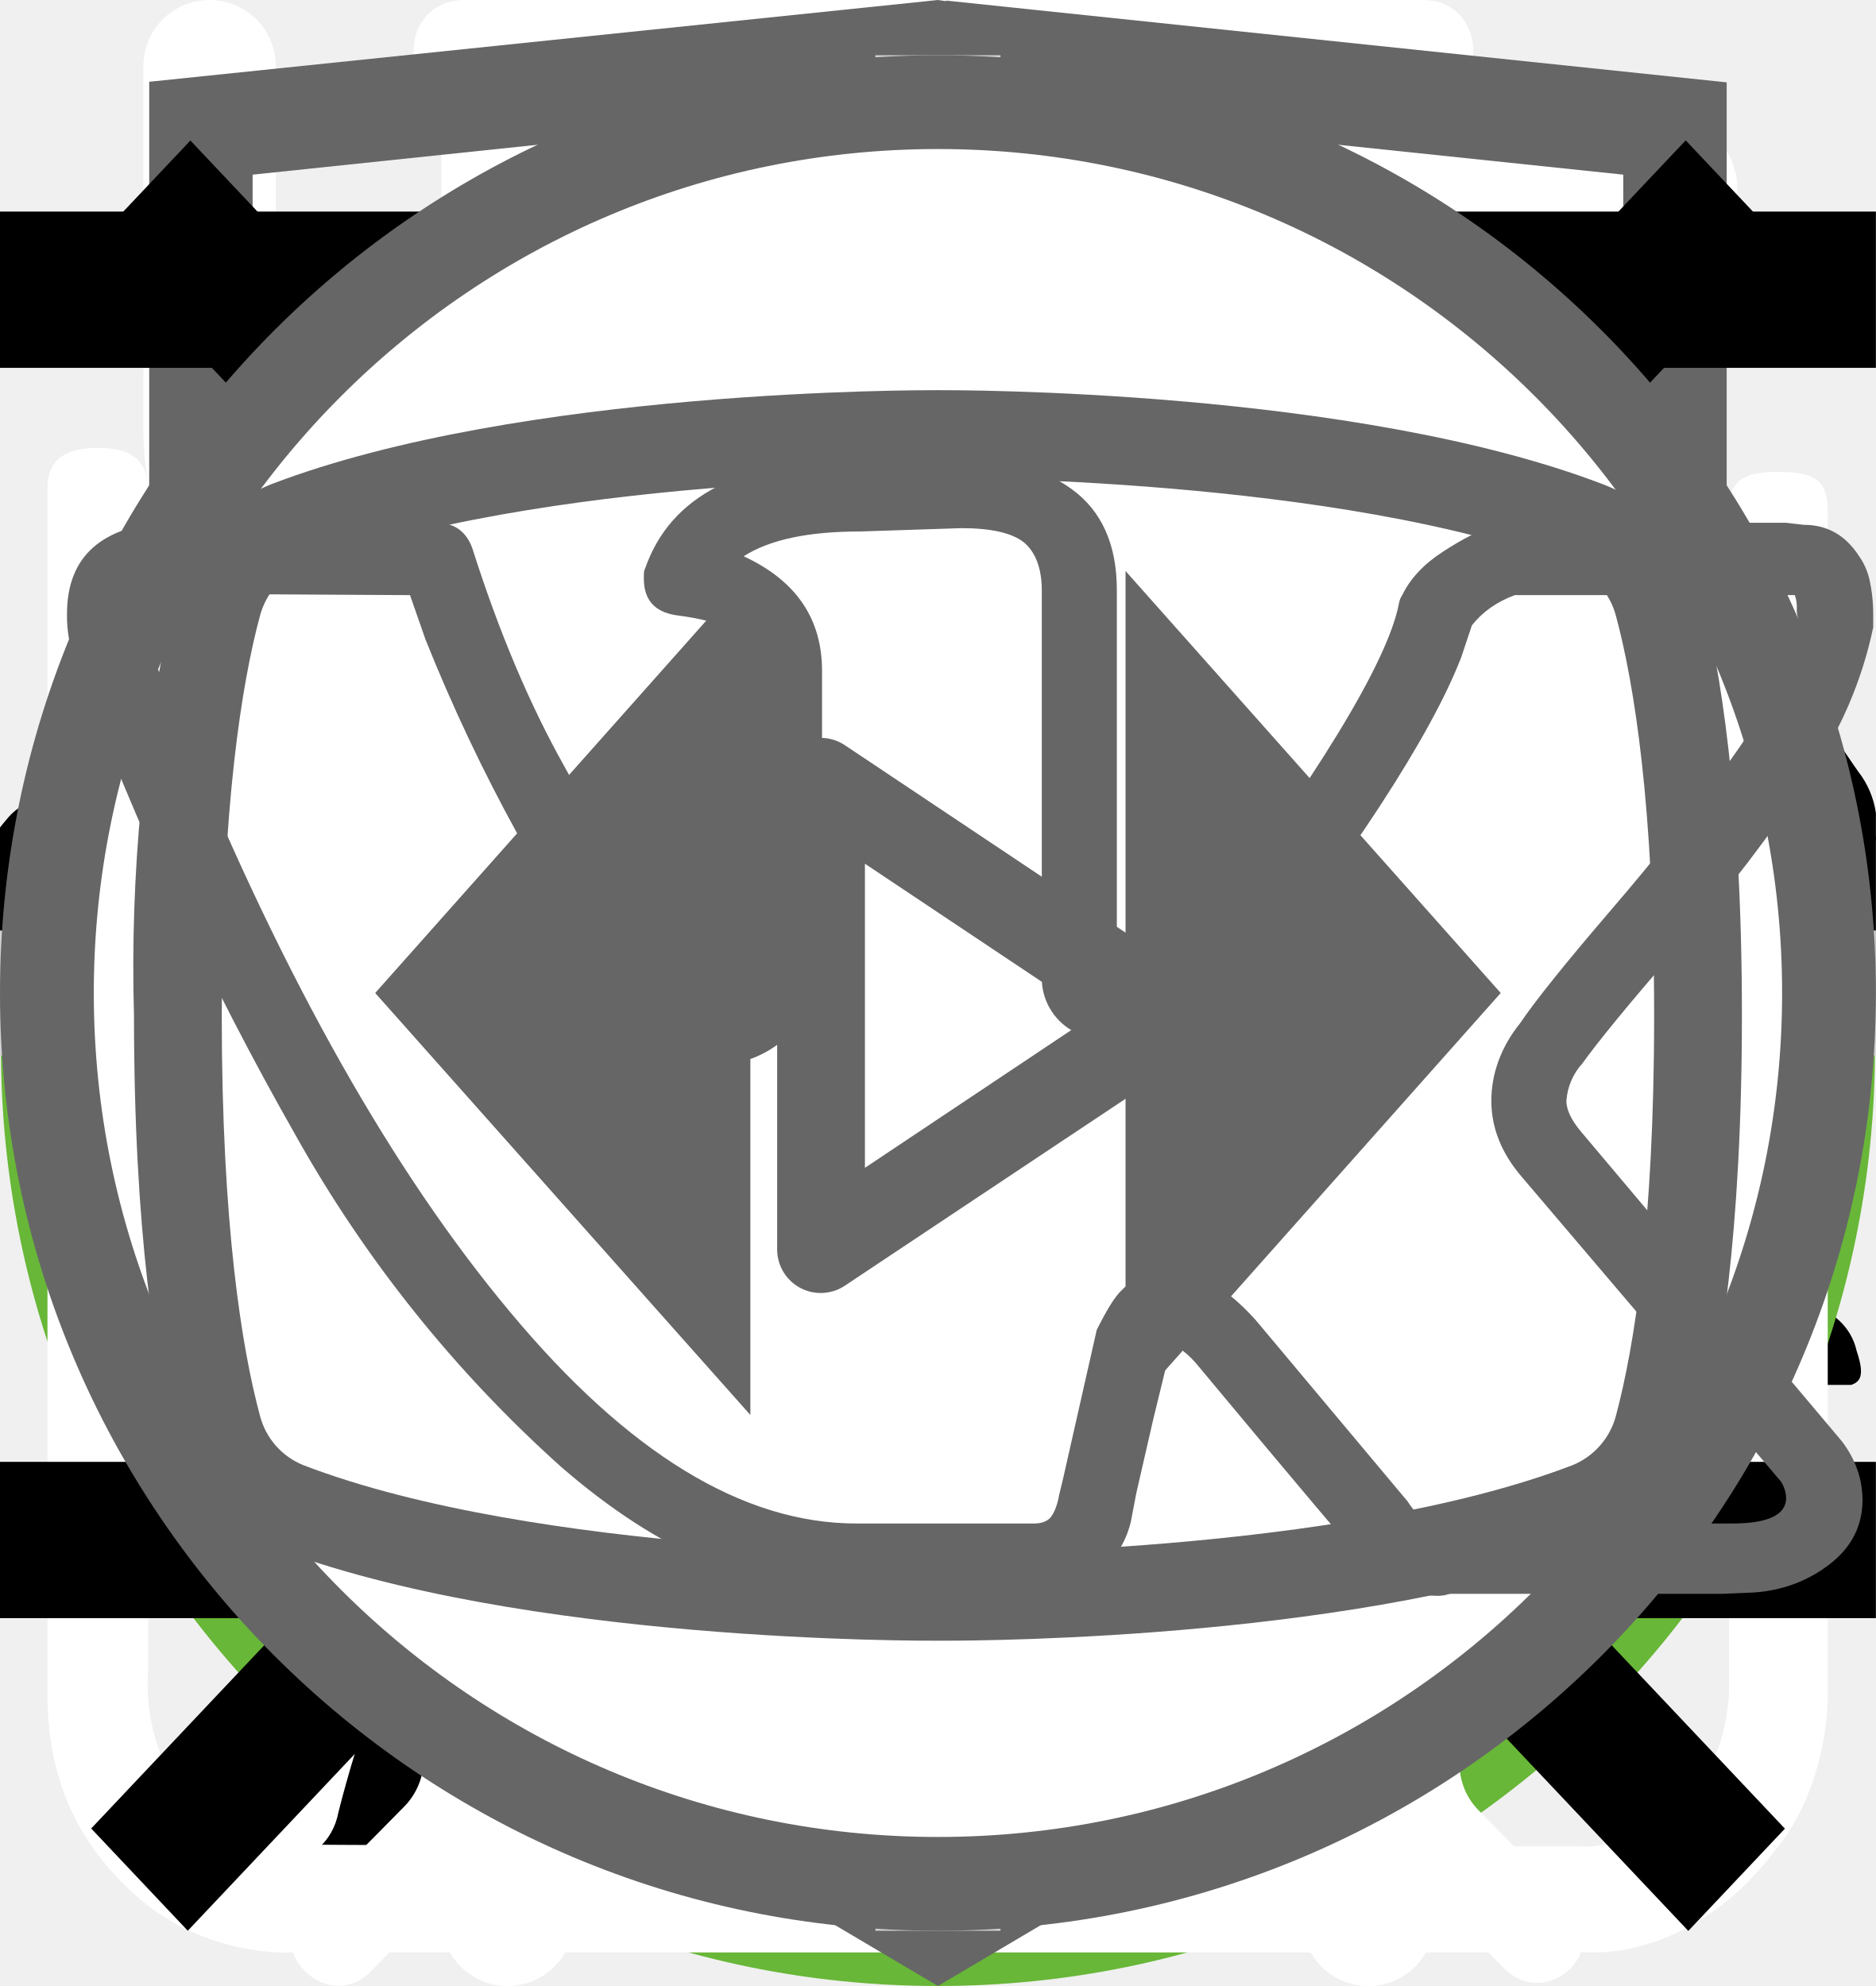
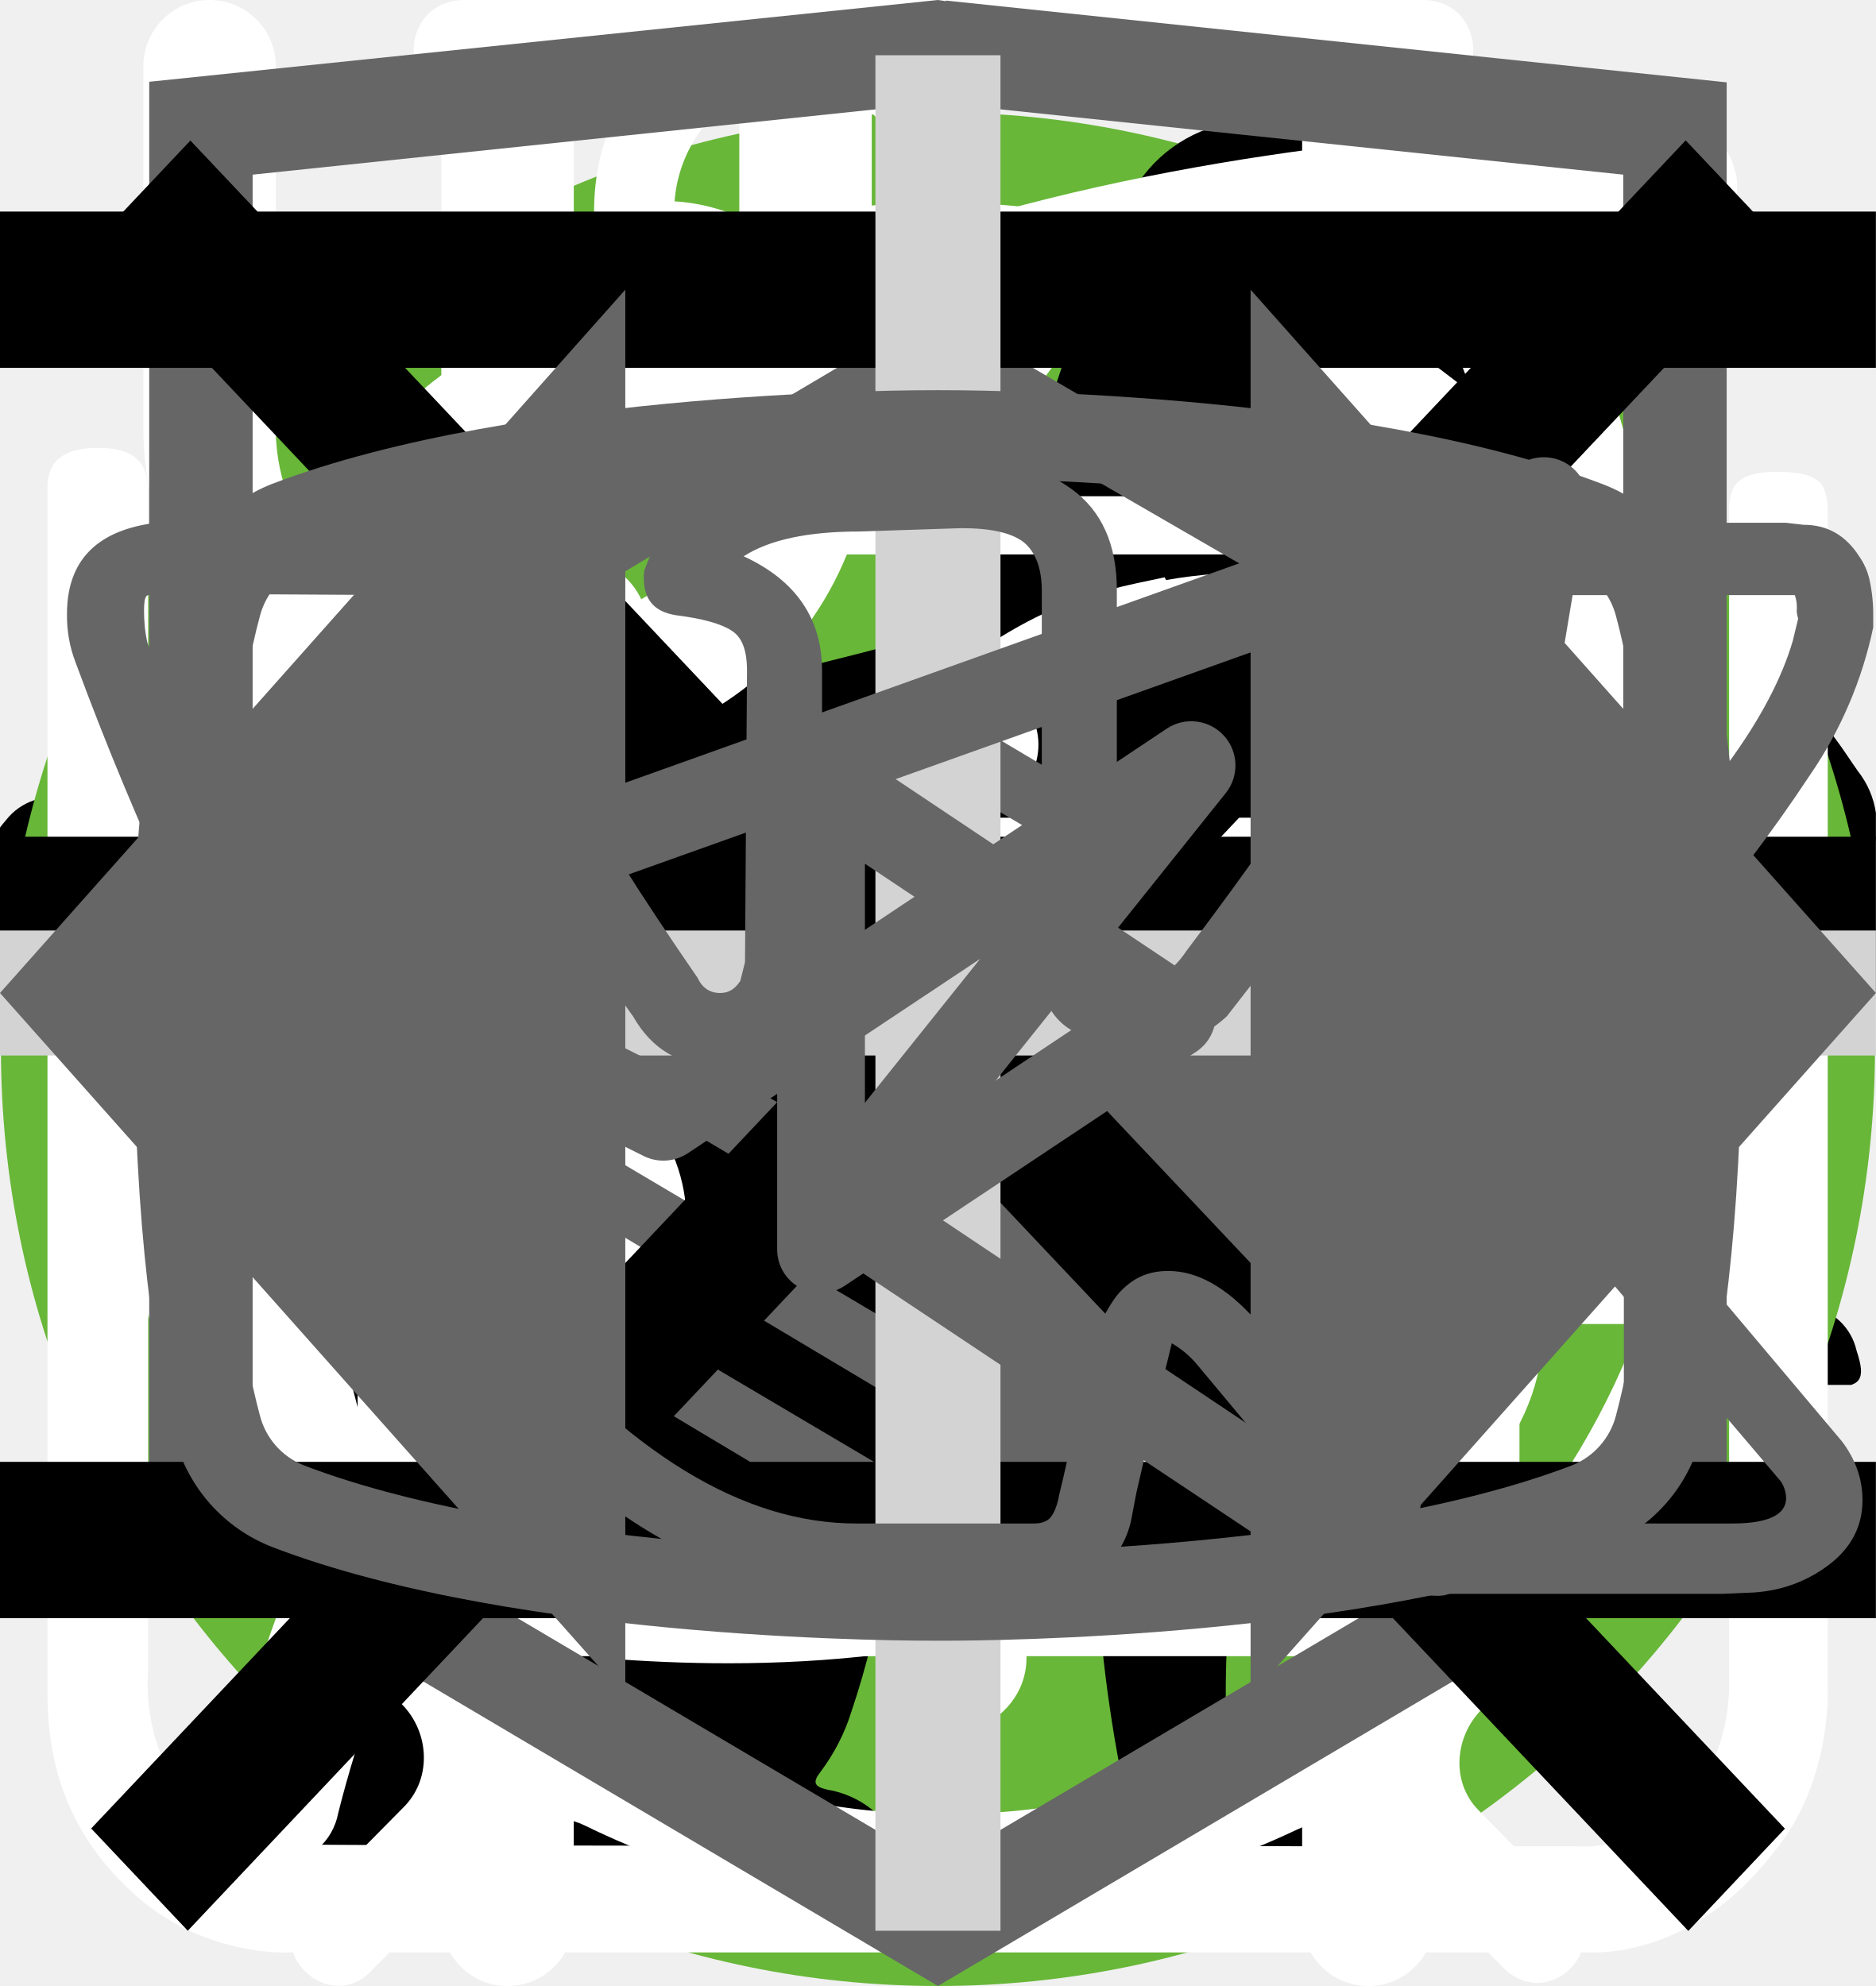
<svg xmlns="http://www.w3.org/2000/svg">
  <style>:root svg:not(:target){display:none}</style>
  <svg viewBox="0 0 268 200" fill="none" id="cat-pro-tablet">
    <circle cx="134" cy="100" r="100" fill="#68B738" />
    <g clip-path="url(#cat-pro-tablet_0)">
      <path d="M246.24 55.51a30.4 30.4 0 0 1 9-9.2c2-1.4 3.2-1.4 4.4 1.2 1.6 3.8 3 7.8 1.8 12a4.59 4.59 0 0 0 .8 4.2c1.2 1.6 2.2 3.2 3.2 4.6a12.54 12.54 0 0 1 1.8 12.4 10.86 10.86 0 0 0-.4 6.2c.4 1.98.4 4.02 0 6a7.5 7.5 0 0 1-5.4 6.4 10.42 10.42 0 0 0-6.4 4 2.09 2.09 0 0 1-1.8 1c-2.4.4-8.4-5-8.4-7.4v-1.2c.2-7.2-.2-7.8-6.8-10.8a8.78 8.78 0 0 1-3.6-2.4c-1.2-1.6-2.8-1.4-4.6-.8-1.8.6-2.8 1.8-2.6 3.8.6 4.85.8 9.73.6 14.6.01.56.15 1.1.4 1.6 6.2 9 8.6 19.6 11.6 29.8 2.4 7.8 6.8 12 14.8 12.6 1.28.1 2.55.3 3.8.6a8.32 8.32 0 0 1 6.8 6.4c1.4 4.2.6 5.2-3.6 5.2h-13a6.48 6.48 0 0 1-4.6-1.6 23.39 23.39 0 0 0-6.8-4 14.53 14.53 0 0 1-6.8-5.2 57.16 57.16 0 0 0-8-9c-5.6-5.8-11.6-11.4-16.8-17.4a22.77 22.77 0 0 1-6.4-15.2c0-1.8-.4-2.6-2.4-1.8-.6.38-1.3.6-2 .6-5.6 0-8.4 3.4-10.4 8.4-1.8 4.2-4.2 8.2-6.4 12.4a20.8 20.8 0 0 0-2 8.4c0 4.8 1.2 6.4 5.6 8 2.8 1 5.4 2 6.8 4.8 1.6 3.2 1.2 4-2.2 4.2h-13.6a3.76 3.76 0 0 1-3.8-2.2l-3.6-6a12.1 12.1 0 0 1-1.4-10.8c.86-3.47.93-7.1.2-10.6a16.84 16.84 0 0 1 3.4-14c1.2-1.4 1.2-2-.8-2.4a100.17 100.17 0 0 1-23.74-8.25.2.2 0 0 1-.06-.15c-6.4-2.4-7.6-2-9.4 4.6-1.6 5.6-3.2 11.2-4.4 17-1.4 6.4.2 12.4 2.2 18.4.8 2.4 3.2 2.2 5 2.8 4 1.2 7.4 2.8 9 7 1.4 3.2 1.2 3.6-2.2 3.6-3.4 0-6.8-.2-10.4 0-3.04.06-6-.93-8.4-2.8-9.6-6.4-12.4-16.2-13.2-26.8-.4-6.6-4-11.8-8.2-16.8-.8-1-1.6-1.4-2.8-.6a88.63 88.63 0 0 1-13.4 6 53.42 53.42 0 0 0-24.4 17.6 21.26 21.26 0 0 0-4.4 10.2c-.6 3.6.4 5.2 4 6.2s5.4 3 5.8 6.8c.2 1.6-.4 2.4-2 2.4h-16.2a3.3 3.3 0 0 1-2.6-1.6c-2.52-3.1-3.86-7-3.8-11-.1-6.9.5-13.8 1.8-20.6a12.6 12.6 0 0 1 6.8-9.6c11.8-5.6 18-16.2 23.6-27.2 1.2-2.2.2-2.6-1.8-2.4-5.6.78-10.9 2.98-15.4 6.4-5.9 4.3-11.45 9.05-16.6 14.2a33.34 33.34 0 0 1-20.6 9.8c-14.6.8-21.4-7.4-20.8-20.6.13-4.5 1.83-8.81 4.8-12.2a8.5 8.5 0 0 1 9-3c3 .8 3.8 2.4 2.6 5.4-.6 1.2-1.4 2.2-2 3.4a15 15 0 0 0-2 4c-2.2 6 .8 10.2 7 10.8 6.6.6 12-2.2 17-6.2a89.88 89.88 0 0 0 16-16.6 41.58 41.58 0 0 1 28.8-16.2c4.6-.6 8.6-2.6 13-3.8a83.01 83.01 0 0 1 25.4-3.6 26 26 0 0 0 11.6-2.2c9.8-4 20-4 30.2-2 8 1.6 16 3.6 23.8 5.6 4.64.87 9.41.73 14-.4a135.6 135.6 0 0 1 26.8-4c5.92-.28 11.83.88 17.2 3.4 4 1.8 4 1.8 3 5.6Z" fill="#000" />
    </g>
    <defs>
      <clipPath id="cat-pro-tablet_0">
        <path fill="#fff" transform="translate(0 44)" d="M0 0h268v112h-268z" />
      </clipPath>
    </defs>
  </svg>
  <svg viewBox="0 0 67 50" fill="none" id="cat-pro">
    <circle cx="33" cy="25" r="25" fill="#68B738" />
    <g clip-path="url(#cat-pro_0)">
      <path d="M60.56 13.88a7.6 7.6 0 0 1 2.25-2.3c.5-.35.8-.35 1.1.3.4.95.75 1.95.45 3a1.14 1.14 0 0 0 .2 1.05c.3.4.55.8.8 1.15a3.14 3.14 0 0 1 .45 3.1c-.18.5-.22 1.03-.1 1.55.1.5.1 1 0 1.5a1.87 1.87 0 0 1-1.35 1.6 2.6 2.6 0 0 0-1.6 1 .53.53 0 0 1-.45.25c-.6.1-2.1-1.25-2.1-1.85v-.3c.05-1.8-.05-1.95-1.7-2.7a2.2 2.2 0 0 1-.9-.6c-.3-.4-.7-.35-1.15-.2-.45.15-.7.45-.65.95.15 1.2.2 2.43.15 3.65 0 .14.04.27.1.4 1.55 2.25 2.15 4.9 2.9 7.45.6 1.95 1.7 3 3.7 3.15.32.02.64.07.95.15a2.08 2.08 0 0 1 1.7 1.6c.35 1.05.15 1.3-.9 1.3h-3.25c-.42.02-.83-.12-1.15-.4a5.86 5.86 0 0 0-1.7-1 3.63 3.63 0 0 1-1.7-1.3 14.3 14.3 0 0 0-2-2.25c-1.4-1.45-2.9-2.85-4.2-4.35a5.69 5.69 0 0 1-1.6-3.8c0-.45-.1-.65-.6-.45a.96.96 0 0 1-.5.15c-1.4 0-2.1.85-2.6 2.1-.45 1.05-1.05 2.05-1.6 3.1a5.2 5.2 0 0 0-.5 2.1c0 1.2.3 1.6 1.4 2 .7.25 1.35.5 1.7 1.2.4.8.3 1-.55 1.05h-3.4a.94.94 0 0 1-.95-.55l-.9-1.5a3.02 3.02 0 0 1-.35-2.7c.22-.87.23-1.78.05-2.65a4.21 4.21 0 0 1 .85-3.5c.3-.35.3-.5-.2-.6a25.03 25.03 0 0 1-5.95-2.1c-1.6-.6-1.9-.5-2.35 1.15-.4 1.4-.8 2.8-1.1 4.25-.35 1.6.05 3.1.55 4.6.2.6.8.55 1.25.7 1 .3 1.85.7 2.25 1.75.35.8.3.9-.55.9-.85 0-1.7-.05-2.6 0-.76.01-1.5-.23-2.1-.7-2.4-1.6-3.1-4.05-3.3-6.7-.1-1.65-1-2.95-2.05-4.2-.2-.25-.4-.35-.7-.15-1.07.59-2.2 1.1-3.35 1.5a13.36 13.36 0 0 0-6.1 4.4 5.32 5.32 0 0 0-1.1 2.55c-.15.9.1 1.3 1 1.55s1.35.75 1.45 1.7c.05.4-.1.6-.5.6h-4.05a.82.82 0 0 1-.65-.4 4.28 4.28 0 0 1-.95-2.75 25.3 25.3 0 0 1 .45-5.15 3.15 3.15 0 0 1 1.7-2.4c2.95-1.4 4.5-4.05 5.9-6.8.3-.55.05-.65-.45-.6-1.4.2-2.73.74-3.85 1.6a35.31 35.31 0 0 0-4.15 3.55 8.33 8.33 0 0 1-5.15 2.45c-3.65.2-5.35-1.85-5.2-5.15.03-1.13.46-2.2 1.2-3.05a2.13 2.13 0 0 1 2.25-.75c.75.2.95.6.65 1.35-.15.3-.35.55-.5.85-.22.3-.39.64-.5 1-.55 1.5.2 2.55 1.75 2.7 1.65.15 3-.55 4.25-1.55 1.5-1.2 2.85-2.6 4-4.15a10.4 10.4 0 0 1 7.2-4.05c1.15-.15 2.15-.65 3.25-.95a20.7 20.7 0 0 1 6.35-.9 6.5 6.5 0 0 0 2.9-.55c2.45-1 5-1 7.55-.5 2 .4 4 .9 5.95 1.4 1.16.21 2.35.18 3.5-.1 2.2-.56 4.44-.9 6.7-1a9.08 9.08 0 0 1 4.3.85c1 .45 1 .45.75 1.4Z" fill="#000" />
    </g>
    <defs>
      <clipPath id="cat-pro_0">
        <path fill="#fff" transform="translate(0 11)" d="M0 0h67v28h-67z" />
      </clipPath>
    </defs>
  </svg>
  <svg viewBox="0 0 50 53" fill="none" id="cat-slim">
    <circle cx="25" cy="28" r="25" fill="#68B738" />
    <g clip-path="url(#cat-slim_0)">
      <path d="M35.2 0h-.2c-.32.19-.59.47-.74.82a8.03 8.03 0 0 0-.67 1.76.84.84 0 0 1-.76.69 3.77 3.77 0 0 0-2.69 1.95c-.37.66-.69 1.35-.95 2.06-.73 1.9-1.29 3.85-1.98 5.77-.32.87-.34.87-1.32.87-1.16 0-1.08-.18-1.1 1.1 0 .41.13.62.56.6.13 0 .33-.07.39.1.05.18-.13.26-.23.36a4.63 4.63 0 0 1-2.23 1.26c-.97.26-1.97.47-2.92.79-2.45.82-4.7 1.96-6.46 3.9a14.44 14.44 0 0 0-2.44 4.04c-1.89 4.46-2.8 9.15-3.51 13.88a97.06 97.06 0 0 0-.75 6.7c-.1 1.1-.2 2.23-.2 3.35h17.14c.03-.23-.01-.46-.12-.66a2.58 2.58 0 0 0-1.97-1.58c-.36-.08-.4-.2-.18-.48.36-.48.64-1.02.82-1.6.84-2.47 1.16-5.06 1.57-7.62.23-1.96.83-3.85 1.77-5.59a11.13 11.13 0 0 1 2.87-3.28c.43-.32.45-.32.52.23.05.36.06.74.09 1.11a48.2 48.2 0 0 1-.1 7.31c-.2 1.88-.22 3.78-.07 5.67.2 2.2.59 4.36 1.16 6.49h6.84a2.8 2.8 0 0 0-2.18-2.29c-.64-.1-1.3-.07-1.93.1-.31.08-.44 0-.46-.33-.22-2.73-.04-5.47.51-8.16a91.8 91.8 0 0 0 1.57-9.37c.14-1.27.54-2.5 1.18-3.6.6-1.1 1.14-2.23 1.74-3.33a3.03 3.03 0 0 0 .22-2.67c-.14-.37-.27-.74-.44-1.1-.52-1-1.03-2-1.5-3-.26-.52-.2-.59.36-.6.84 0 .84 0 .86-.85v-.34c0-.35-.14-.55-.52-.51h-.78c-.36 0-.46-.15-.37-.52a3.22 3.22 0 0 1 2.64-2.28 11.3 11.3 0 0 1 3.4.22.51.51 0 0 0 .65-.33 40 40 0 0 1 .66-1.55.52.52 0 0 0-.05-.58c-1.65-2.1-3.43-4.05-5.87-5.3a.77.77 0 0 1-.45-.58 9.8 9.8 0 0 0-.65-2.14 1.8 1.8 0 0 0-.73-.89Z" fill="#000" />
    </g>
    <defs>
      <clipPath id="cat-slim_0">
        <path fill="#fff" transform="translate(7)" d="M0 0h36v50h-36z" />
      </clipPath>
    </defs>
  </svg>
  <svg viewBox="0 0 32 12" fill="none" id="icon-arrow-link">
    <path stroke="#000" stroke-width="2" d="M0 6h18" />
    <path d="m24 6-6.75 5.2v-10.4l6.75 5.2Z" fill="#000" />
  </svg>
  <svg viewBox="0 0 32 12" fill="none" id="icon-arrow">
    <path stroke="#000" stroke-width="2" d="M0 6h26" />
    <path d="m32 6-6.75 5.2v-10.4l6.75 5.2Z" fill="#000" />
  </svg>
  <svg viewBox="0 0 26 30" fill="none" id="icon-change">
    <path fill-rule="evenodd" clip-rule="evenodd" d="M19.12.08a1 1 0 0 1 1.09.21c.9.91 2.1 2.88 3.06 5.92a42.6 42.6 0 0 1 1.73 12.79 1 1 0 0 1-1 1h-3.5v9a1 1 0 1 1-2 0v-28a1 1 0 0 1 .62-.92Zm1.38 17.92h2.5a39.62 39.62 0 0 0-1.64-11.19 22.4 22.4 0 0 0-.86-2.3v13.49Zm-14-18a1 1 0 0 1 1 1v28a1 1 0 1 1-2 0v-28a1 1 0 0 1 1-1Z" fill="#fff" />
    <path fill-rule="evenodd" clip-rule="evenodd" d="M2 0a1 1 0 0 1 1 1v5.5c0 .56.2 1.32.7 1.92.48.56 1.31 1.08 2.8 1.08a1 1 0 1 1 0 2 5.41 5.41 0 0 1-4.33-1.8 5.07 5.07 0 0 1-1.17-3.2v-5.5a1 1 0 0 1 1-1Z" fill="#fff" />
    <path fill-rule="evenodd" clip-rule="evenodd" d="M11 0a1 1 0 0 0-1 1v5.5c0 .56-.2 1.32-.7 1.92-.48.56-1.31 1.08-2.8 1.08a1 1 0 0 0 0 2 5.4 5.4 0 0 0 4.33-1.8 5.07 5.07 0 0 0 1.17-3.2v-5.5a1 1 0 0 0-1-1Z" fill="#fff" />
  </svg>
  <svg viewBox="0 0 27 31" fill="none" id="icon-effect">
    <path d="M6.12 0c-1.07 0-1.07 1.58 0 1.58h6.67v1.6a13.21 13.21 0 0 0-12.23 13.3c0 4.02 1.75 7.64 4.52 10.07.48.43.54 1.18.1 1.64l-1.53 1.55c-.75.69.36 1.75 1.03 1l2-2.03c.36-.34.88-.43 1.32-.21a12.79 12.79 0 0 0 11.1.06c.43-.21.96-.13 1.3.21l1.95 1.97c.68.64 1.66-.31 1.04-1l-1.45-1.48c-.45-.45-.38-1.2.1-1.63a13.47 13.47 0 0 0 4.62-10.16 13.2 13.2 0 0 0-12.27-13.28v-1.6h6.67c1.06 0 1.06-1.59 0-1.59h-14.94Zm-4.12 16.47c0-6.53 5.2-11.82 11.6-11.82 6.41 0 11.6 5.3 11.6 11.82 0 6.55-5.19 11.85-11.6 11.85-6.4 0-11.6-5.3-11.6-11.85Zm10.8-8.09c0-1.1 1.66-1.1 1.66 0v8.63c0 .23-.09.44-.25.6a.86.86 0 0 1-.6.25.82.82 0 0 1-.57-.23.8.8 0 0 1-.24-.56v-8.69Zm-5 2.62c.31 0 .61-.12.83-.34a1.14 1.14 0 0 0-.82-1.96c-.3.02-.56.16-.75.37a1.14 1.14 0 0 0 .75 1.92Zm11.6 0c.31 0 .6-.12.82-.34a1.14 1.14 0 0 0-.82-1.96 1.14 1.14 0 0 0 0 2.29Zm-10.43 12.59c0 1.53-2.33 1.53-2.33 0s2.33-1.53 2.33 0Zm4.64 3.44a1.18 1.18 0 0 0 1.17-.68 1.14 1.14 0 0 0-.7-1.56 1.17 1.17 0 0 0-1.22.32 1.14 1.14 0 0 0 .75 1.92Zm-8.12-10.39a1.14 1.14 0 0 1-.69 1.17 1.17 1.17 0 0 1-1.57-.7 1.14 1.14 0 0 1 .32-1.2 1.17 1.17 0 0 1 1.94.73Zm17.39 1.15a1.17 1.17 0 0 0 1.17-.68 1.14 1.14 0 0 0-.7-1.55 1.17 1.17 0 0 0-1.22.32 1.14 1.14 0 0 0 .75 1.91Zm-2.32 5.8c0 1.53-2.32 1.53-2.32 0s2.32-1.53 2.32 0Z" fill="#fff" />
  </svg>
  <svg viewBox="0 0 30 32" fill="none" id="icon-nutrition">
    <g clip-path="url(#icon-nutrition_0)">
      <path d="M27.84 2.77a.95.95 0 0 0-.9-.77h-.01c-4.94.03-16.95.92-21.8 8.38-2.51 3.88-2.73 8.91-.64 14.96l.07.13a25.93 25.93 0 0 0-1.04 3.32 1 1 0 0 0 .72 1.19l.2.02c.43 0 .81-.32.9-.79.03-.1 2.42-10.37 10.86-16.38.43-.3.55-.93.26-1.38a.9.9 0 0 0-1.3-.28c-4.79 3.4-7.74 8-9.47 11.65-1.24-4.57-.92-8.37.99-11.3 3.74-5.76 12.62-7.15 17.98-7.45-1.16 1.8-2.41 5.1-2.41 10.93 0 3.12-.83 5.52-2.47 7.14-2.62 2.6-6.88 2.83-10 2.58-.51-.04-.96.38-1 .93-.04.55.35 1.03.86 1.07.63.05 1.3.08 1.98.08 3.18 0 6.87-.66 9.43-3.2 2.04-2 3.07-4.9 3.07-8.6 0-9.1 3.22-11.1 3.23-11.1.4-.21.6-.68.5-1.13Z" fill="#fff" />
    </g>
    <defs>
      <clipPath id="icon-nutrition_0">
        <path fill="#fff" d="M0 0h30v32h-30z" />
      </clipPath>
    </defs>
  </svg>
  <svg viewBox="0 0 27 29" fill="none" id="icon-powder">
    <path d="M11.38 0c-1.64 0-2.9 1.36-2.9 3.08s1.26 3.08 2.9 3.08c1.63 0 2.9-1.36 2.9-3.08s-1.27-3.08-2.9-3.08Zm0 1.18c1 0 1.72.84 1.72 1.9 0 1-.8 1.9-1.72 1.9-1 0-1.73-.84-1.73-1.9 0-1 .78-1.9 1.72-1.9Zm-10.88 23.56c0 1.18.4 2.18 1.36 3 1 .84 2.17.77 2.17.77h19.04c.77 0 1.8-.38 2.62-1.45.85-1 .8-2.36.8-2.36v-17.21c0-.44-.12-.6-.75-.6-.64 0-.69.27-.69.59v17.22c-.02.3-.07 1.08-.74 1.72-.74.62-1.45.54-1.45.54s-18.13 0-19.03-.03a2.14 2.14 0 0 1-1.45-.9c-.51-.73-.41-1.63-.41-1.63v-17.22c0-.46-.24-.64-.73-.64s-.74.18-.74.58v17.62Zm16.31-16.31c-1.08.23-2.17.38-4.26 2.35-2.08 2-3.62 1.9-5.16 1.82-1.54-.1-3.17-1.54-3.45-1.9-.33-.36-.9-.12-1.08.11-.16.24-.16.64.1 1 1.27 1.18 2.45 2.08 4.72 2.26a7.5 7.5 0 0 0 5.89-2.26c1.45-1.45 2.17-1.72 3.26-1.9a6.3 6.3 0 0 1 5.08 1.26c1 1.1 1.26.78 1.54.48.54-.72-.23-1.27-1.1-1.9a7.24 7.24 0 0 0-5.52-1.28l-.02-.04Zm-9.06 7.16c-1.18 0-2.08 1-2.08 2.26 0 1.27.9 2.27 2.08 2.27 1.18 0 2.08-1 2.08-2.27s-.9-2.26-2.08-2.26Zm11.78.78c-1.54 0-2.8 1.36-2.8 2.99 0 1.63 1.26 2.99 2.8 2.99 1.54 0 2.81-1.36 2.81-3 0-1.62-1.27-2.98-2.8-2.98Zm0 1.45c.8 0 1.45.7 1.45 1.54a1.5 1.5 0 0 1-1.45 1.54c-.8 0-1.45-.7-1.45-1.54 0-.86.65-1.54 1.45-1.54Z" fill="#fff" />
  </svg>
  <svg viewBox="0 0 78 81" fill="none" id="icon-promote">
    <path d="M64.02 35.63h-49.99a3.18 3.18 0 0 1-3.18-3.16v-9.47a3.18 3.18 0 0 1 3.18-3.16h49.98a3.17 3.17 0 0 1 3.19 3.16v9.47a3.17 3.17 0 0 1-3.18 3.16Zm-49.99-13.37c-.4 0-.74.34-.74.74v9.47c0 .4.33.74.74.74h49.98c.41 0 .75-.33.75-.74v-9.47c0-.4-.34-.74-.75-.74h-49.98Z" fill="#fff" />
    <path d="M57.04 68.08h-36.04a6.11 6.11 0 0 1-6.13-6.09v-27.57c0-.67.55-1.21 1.22-1.21.68 0 1.22.54 1.22 1.21v27.57a3.68 3.68 0 0 0 3.69 3.67h36.04a3.68 3.68 0 0 0 3.7-3.67v-27.57a1.22 1.22 0 0 1 2.44 0v27.57a6.11 6.11 0 0 1-6.14 6.1Z" fill="#fff" />
    <path d="M39.02 68.08c-.67 0-1.22-.54-1.22-1.2v-32.46c0-.67.55-1.21 1.22-1.21.68 0 1.22.54 1.22 1.21v32.45c0 .67-.54 1.21-1.22 1.21Zm-15.21-45.82a7.81 7.81 0 0 1-3.17-10.6 7.9 7.9 0 0 1 10.66-3.16c5.82 3.13 8.96 11.86 9.09 12.23l-2.3.8c-.03-.08-2.96-8.22-7.95-10.9a5.45 5.45 0 0 0-7.36 2.17 5.4 5.4 0 0 0 2.2 7.33l-1.17 2.13Z" fill="#fff" />
    <path d="m54.23 22.26-1.16-2.14a5.38 5.38 0 0 0-1.03-9.92 5.42 5.42 0 0 0-4.14.43c-4.98 2.68-7.91 10.82-7.94 10.9l-2.3-.8c.13-.37 3.27-9.1 9.08-12.23a7.86 7.86 0 0 1 11.29 9.1c-.6 2-1.95 3.66-3.8 4.66Zm7.72 29.6h-45.86c-.67 0-1.22-.55-1.22-1.21 0-.67.55-1.22 1.22-1.22h45.86a1.21 1.21 0 1 1 0 2.42Z" fill="#fff" />
  </svg>
  <svg viewBox="0 0 27 34" fill="none" id="logo_html">
    <g clip-path="url(#logo_html_0)">
      <path d="m13.64.02-.14-.02-13.5 1.4v24.61l13.5 7.99 13.5-7.99v-24.6l-13.36-1.4Zm11.6 25-11.74 6.94-11.73-6.94v-10.1l11.68 6.93.02 1.25-8.02-4.75v1.23l8.04 4.8.02 1.3-8.05-4.76v1.22l8.04 4.81 8.12-4.83v-5.21l3.62-2.15v10.26Zm0-11.57-3.23 1.88-1.48.88-7.06-4.19-.01 1.23 6.04 3.57-.06.03-.13.07-.86.5-4.98-2.95-.01 1.22 3.93 2.33-.93.61-.02.01-2.97-1.74-.01 1.23 1.94 1.13-1.98 1.19-11.62-6.87 11.63-6.96 11.8 6.83Zm0-1.22-11.8-6.92-11.67 6.91v-9.23l11.73-1.23 11.73 1.23v9.24Z" fill="#666" />
    </g>
    <defs>
      <clipPath id="logo_html_0">
        <path fill="#fff" d="M0 0h27v34h-27z" />
      </clipPath>
    </defs>
  </svg>
  <svg viewBox="0 0 24 24" fill="none" id="menu-closed">
    <path stroke="#000" stroke-width="2" d="M0 3h24m-24 8h24m-24 8h24" />
  </svg>
  <svg viewBox="0 0 20 20" fill="none" id="menu-opened">
    <path transform="matrix(.68659 -.72705 .68659 .72705 2.002 20)" stroke="#000" stroke-width="1.5" d="M0-.75h24.76" />
    <path transform="matrix(.68659 .72705 -.68659 .72705 1 2)" stroke="#000" stroke-width="1.5" d="M0-.75h24.76" />
  </svg>
  <svg viewBox="0 0 30 30" fill="none" id="plus">
    <path stroke="#D3D3D3" stroke-width="2" d="M15 0v30m15-15h-30" />
  </svg>
  <svg viewBox="0 0 28 22" fill="none" id="telegram">
    <path fill-rule="evenodd" clip-rule="evenodd" d="M23.46 3.15c.18.15.27.38.23.61l-2.63 15.76a.66.66 0 0 1-1.01.44l-7.88-5.25a.66.66 0 0 1-.15-.96l2.61-3.26-4.36 2.9a.66.66 0 0 1-.65.05l-5.26-2.63a.66.66 0 0 1 .08-1.2l18.38-6.57a.66.66 0 0 1 .64.11Zm-17.13 7.17 3.53 1.77 7.56-5.04a.66.66 0 0 1 .88.96l-4.8 6 6.43 4.3 2.28-13.66-15.88 5.67Z" fill="#666" />
  </svg>
-   <svg viewBox="0 0 40 40" fill="none" id="thumb">
-     <rect x="1" y="1" width="38" height="38" rx="19" fill="#fff" />
-     <rect x="1" y="1" width="38" height="38" rx="19" stroke="#666" stroke-width="2" />
-     <path d="m16 11-8 9 8 9v-18Zm16 9-8-9v18l8-9Z" fill="#666" />
+   <svg viewBox="0 0 24 18" fill="none" id="thumb">
+     <path d="m8 0-8 9 8 9v-18Zm16 9-8-9v18l8-9Z" fill="#666" />
  </svg>
  <svg viewBox="0 0 28 22" fill="none" id="vkontakte">
    <path d="M1 5.34c0-.86.52-1.32 1.55-1.38l3.97.02c.26 0 .44.13.53.38.4 1.26.86 2.34 1.37 3.25.5.92 1.17 1.97 1.99 3.16.07.15.18.23.34.23.13 0 .22-.06.3-.18l.07-.28.03-4.35c0-.3-.07-.5-.23-.6-.15-.1-.43-.18-.83-.23-.32-.05-.48-.23-.48-.55 0-.07 0-.12.02-.15.38-1.09 1.44-1.63 3.2-1.63l1.5-.03c.67 0 1.23.16 1.67.48.44.32.67.82.67 1.5v5.72c.12.08.24.12.34.12.27 0 .5-.15.7-.45 1.95-2.58 3-4.31 3.17-5.18a.3.3 0 0 1 .05-.13c.12-.25.33-.47.61-.65.29-.19.53-.31.75-.38a.55.55 0 0 1 .24-.05h4.13l.26.03c.36 0 .63.16.83.47.07.1.12.21.15.33a2.4 2.4 0 0 1 .06.55v.18a6.11 6.11 0 0 1-.94 2.2 23.4 23.4 0 0 1-1.93 2.53c-.79.9-1.27 1.5-1.47 1.78a.93.93 0 0 0-.24.56c0 .13.07.28.21.45l3.9 4.63c.2.26.31.56.31.88 0 .38-.16.7-.48.95-.32.25-.7.4-1.14.43l-.46.02h-4.04c-.02 0-.06 0-.11.02a.88.88 0 0 1-.1.01c-.4 0-.76-.16-1.1-.48-.12-.13-.96-1.12-2.5-2.97a1.39 1.39 0 0 0-.38-.32l-.28 1.15-.25 1.09-.08.42a1.4 1.4 0 0 1-1.12 1.06l-.37.02h-2.61c-1.48 0-2.95-.63-4.41-1.9a19.3 19.3 0 0 1-3.96-4.95 47.52 47.52 0 0 1-3.28-7.05 1.92 1.92 0 0 1-.13-.73Zm16.01 6.51c-.37 0-.7-.1-1.01-.29a.9.9 0 0 1-.45-.79v-5.78c0-.34-.1-.58-.27-.72-.18-.14-.49-.21-.93-.21l-1.52.05c-.76 0-1.34.12-1.73.37.78.36 1.17.93 1.17 1.71v4.43a1.5 1.5 0 0 1-.53 1.04 1.6 1.6 0 0 1-1.07.42c-.53 0-.94-.24-1.22-.73a26.16 26.16 0 0 1-3.1-5.63l-.23-.66-3.55-.02c-.23 0-.36.01-.38.03-.03.03-.04.1-.04.22 0 .15.01.3.05.48l.56 1.4c1.49 3.64 3.11 6.51 4.86 8.6 1.75 2.1 3.47 3.15 5.16 3.15h2.66c.1 0 .19-.03.24-.09.05-.06.1-.17.13-.34l.06-.25.5-2.21c.15-.3.27-.5.38-.6.2-.2.42-.28.69-.28.43 0 .86.24 1.3.73l2.27 2.71c.14.22.3.33.45.33h4.4c.53 0 .8-.13.8-.38a.47.47 0 0 0-.08-.25l-3.87-4.55c-.3-.35-.45-.73-.45-1.13 0-.4.14-.8.43-1.16.23-.34.68-.9 1.34-1.67.67-.78 1.25-1.51 1.75-2.19.5-.68.82-1.3.98-1.85l.08-.33a.37.37 0 0 1-.02-.16.54.54 0 0 0-.03-.19h-4.18c-.27.1-.48.25-.64.45l-.16.48c-.45 1.16-1.6 2.94-3.5 5.36-.36.33-.8.5-1.3.5Z" fill="#666" />
  </svg>
  <svg viewBox="0 0 28 22" fill="none" id="youtube">
    <path d="m17.85 10.8-5.24-3.5a.65.65 0 0 0-1.01.55v6.98a.65.65 0 0 0 1.01.54l5.24-3.49a.65.65 0 0 0 0-1.09Zm-4.94 2.8v-4.53l3.4 2.27-3.4 2.27Zm12.48-8.56a2.4 2.4 0 0 0-1.45-1.63c-3.72-1.43-9.69-1.41-9.94-1.41s-6.22-.02-9.94 1.4a2.4 2.4 0 0 0-1.45 1.64 25.32 25.32 0 0 0-.61 6.3c0 3.26.33 5.22.61 6.3a2.4 2.4 0 0 0 1.45 1.63c3.72 1.43 9.69 1.4 9.94 1.4h.08c.75 0 6.31-.04 9.86-1.4a2.4 2.4 0 0 0 1.45-1.64c.28-1.07.61-3.03.61-6.3 0-3.25-.33-5.22-.61-6.29Zm-1.27 12.27a1.1 1.1 0 0 1-.65.74c-3.5 1.34-9.4 1.32-9.47 1.32-.07 0-5.98.02-9.47-1.32a1.09 1.09 0 0 1-.65-.74c-.27-1-.57-2.85-.57-5.97 0-3.12.3-4.97.57-5.97a1.1 1.1 0 0 1 .65-.74c3.5-1.34 9.4-1.32 9.47-1.32.07 0 5.98-.02 9.47 1.32a1.1 1.1 0 0 1 .65.74c.27 1 .57 2.85.57 5.97 0 3.12-.3 4.96-.57 5.97Z" fill="#666" />
  </svg>
</svg>
